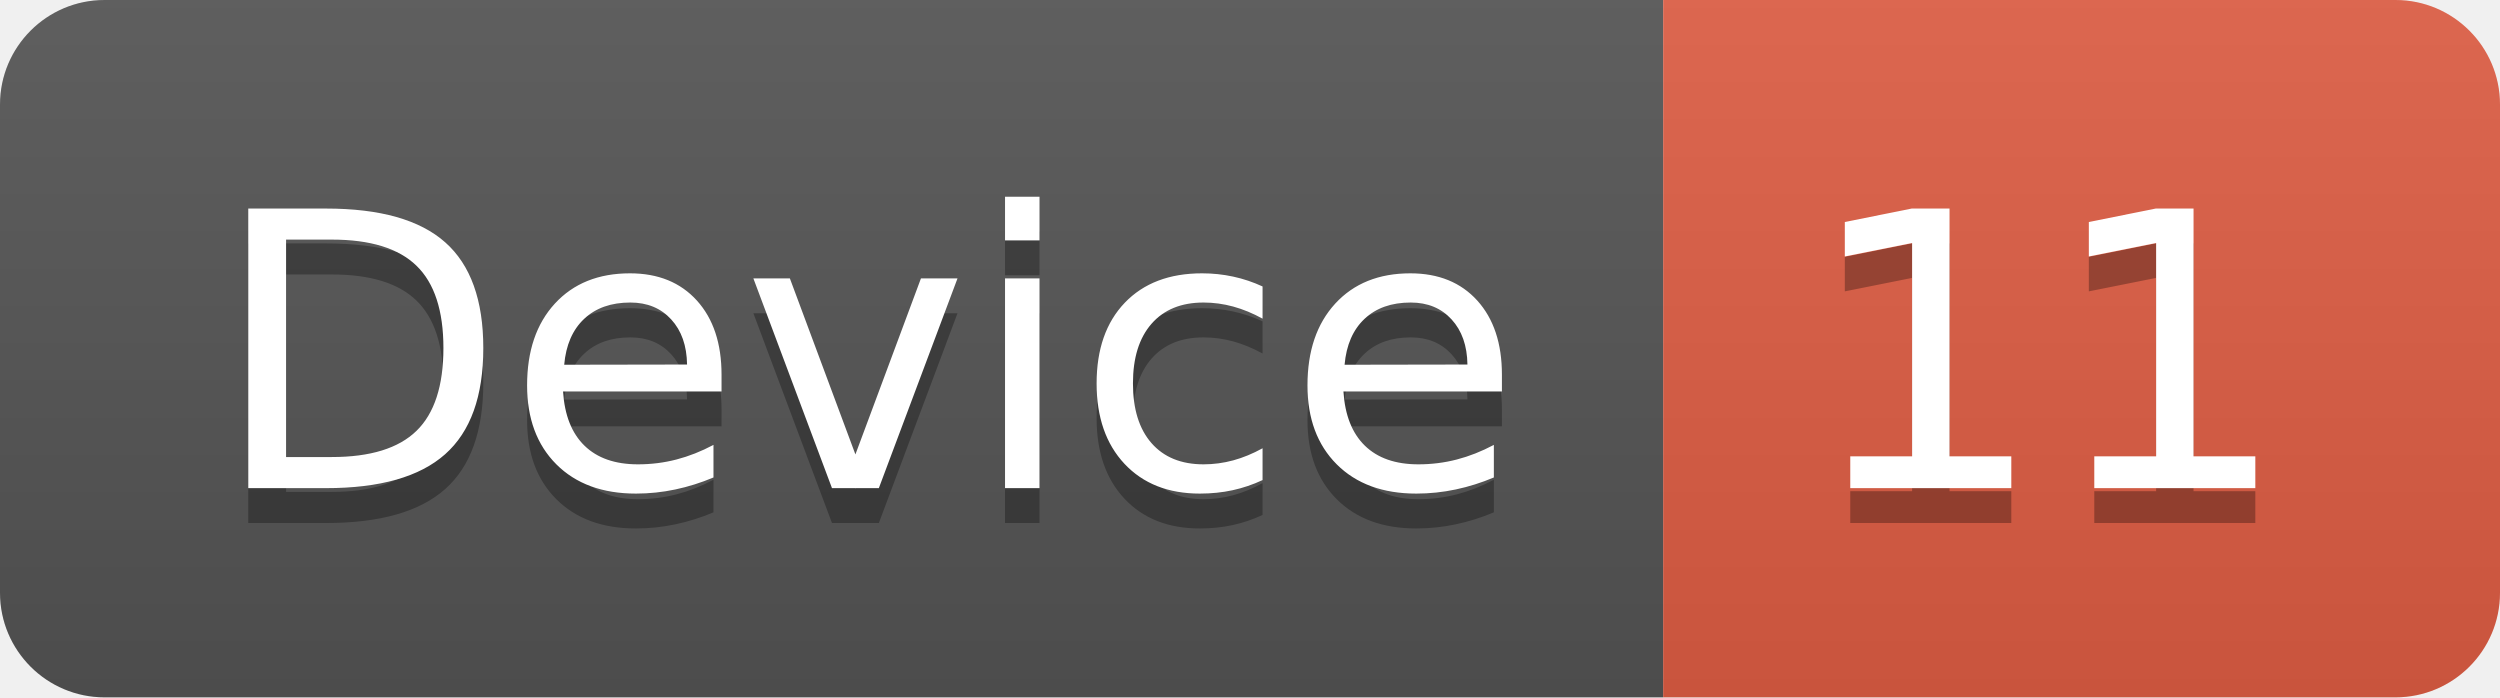
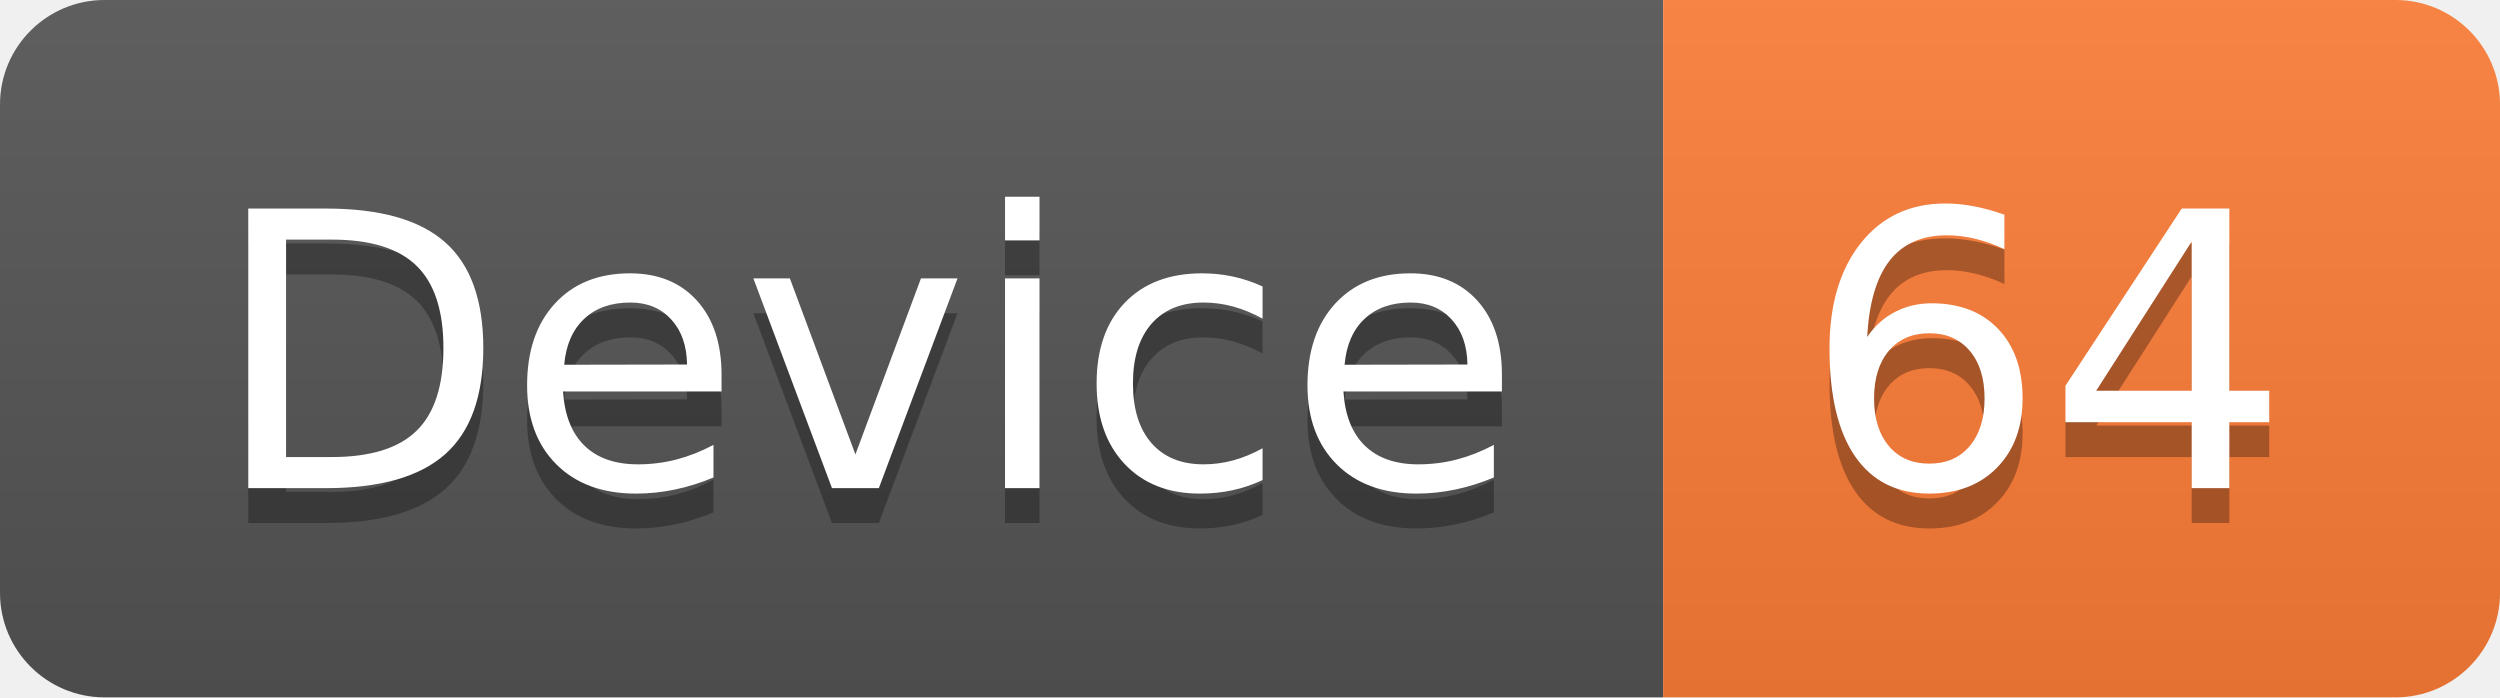
<svg xmlns="http://www.w3.org/2000/svg" width="71.7" height="20">
  <linearGradient id="smooth" x2="0" y2="100%">
    <stop offset="0" stop-color="#bbb" stop-opacity=".1" />
    <stop offset="1" stop-opacity=".1" />
  </linearGradient>
  <clipPath id="round">
    <rect width="71.7" height="20" rx="3" fill="#fff" />
  </clipPath>
  <g clip-path="url(#round)">
    <rect width="47.7" height="20" fill="#555" />
-     <rect x="47.7" width="24.0" height="20" fill="#e05d44" />
+     <rect x="47.7" width="24.0" height="20" fill="#fe7d37" />
    <rect width="71.7" height="20" fill="url(#smooth)" />
  </g>
  <g fill="#fff" text-anchor="middle" font-family="DejaVu Sans,Verdana,Geneva,sans-serif" font-size="110">
    <text x="248.5" y="150" fill="#010101" fill-opacity=".3" transform="scale(0.1)" textLength="377.0" lengthAdjust="spacing">Device</text>
    <text x="248.5" y="140" transform="scale(0.1)" textLength="377.0" lengthAdjust="spacing">Device</text>
-     <text x="587.0" y="150" fill="#010101" fill-opacity=".3" transform="scale(0.1)" textLength="140.0" lengthAdjust="spacing">11</text>
-     <text x="587.0" y="140" transform="scale(0.1)" textLength="140.0" lengthAdjust="spacing">11</text>
+     <text x="587.0" y="150" fill="#010101" fill-opacity=".3" transform="scale(0.1)" textLength="140.0" lengthAdjust="spacing">64</text>
+     <text x="587.0" y="140" transform="scale(0.1)" textLength="140.0" lengthAdjust="spacing">64</text>
  </g>
</svg>
